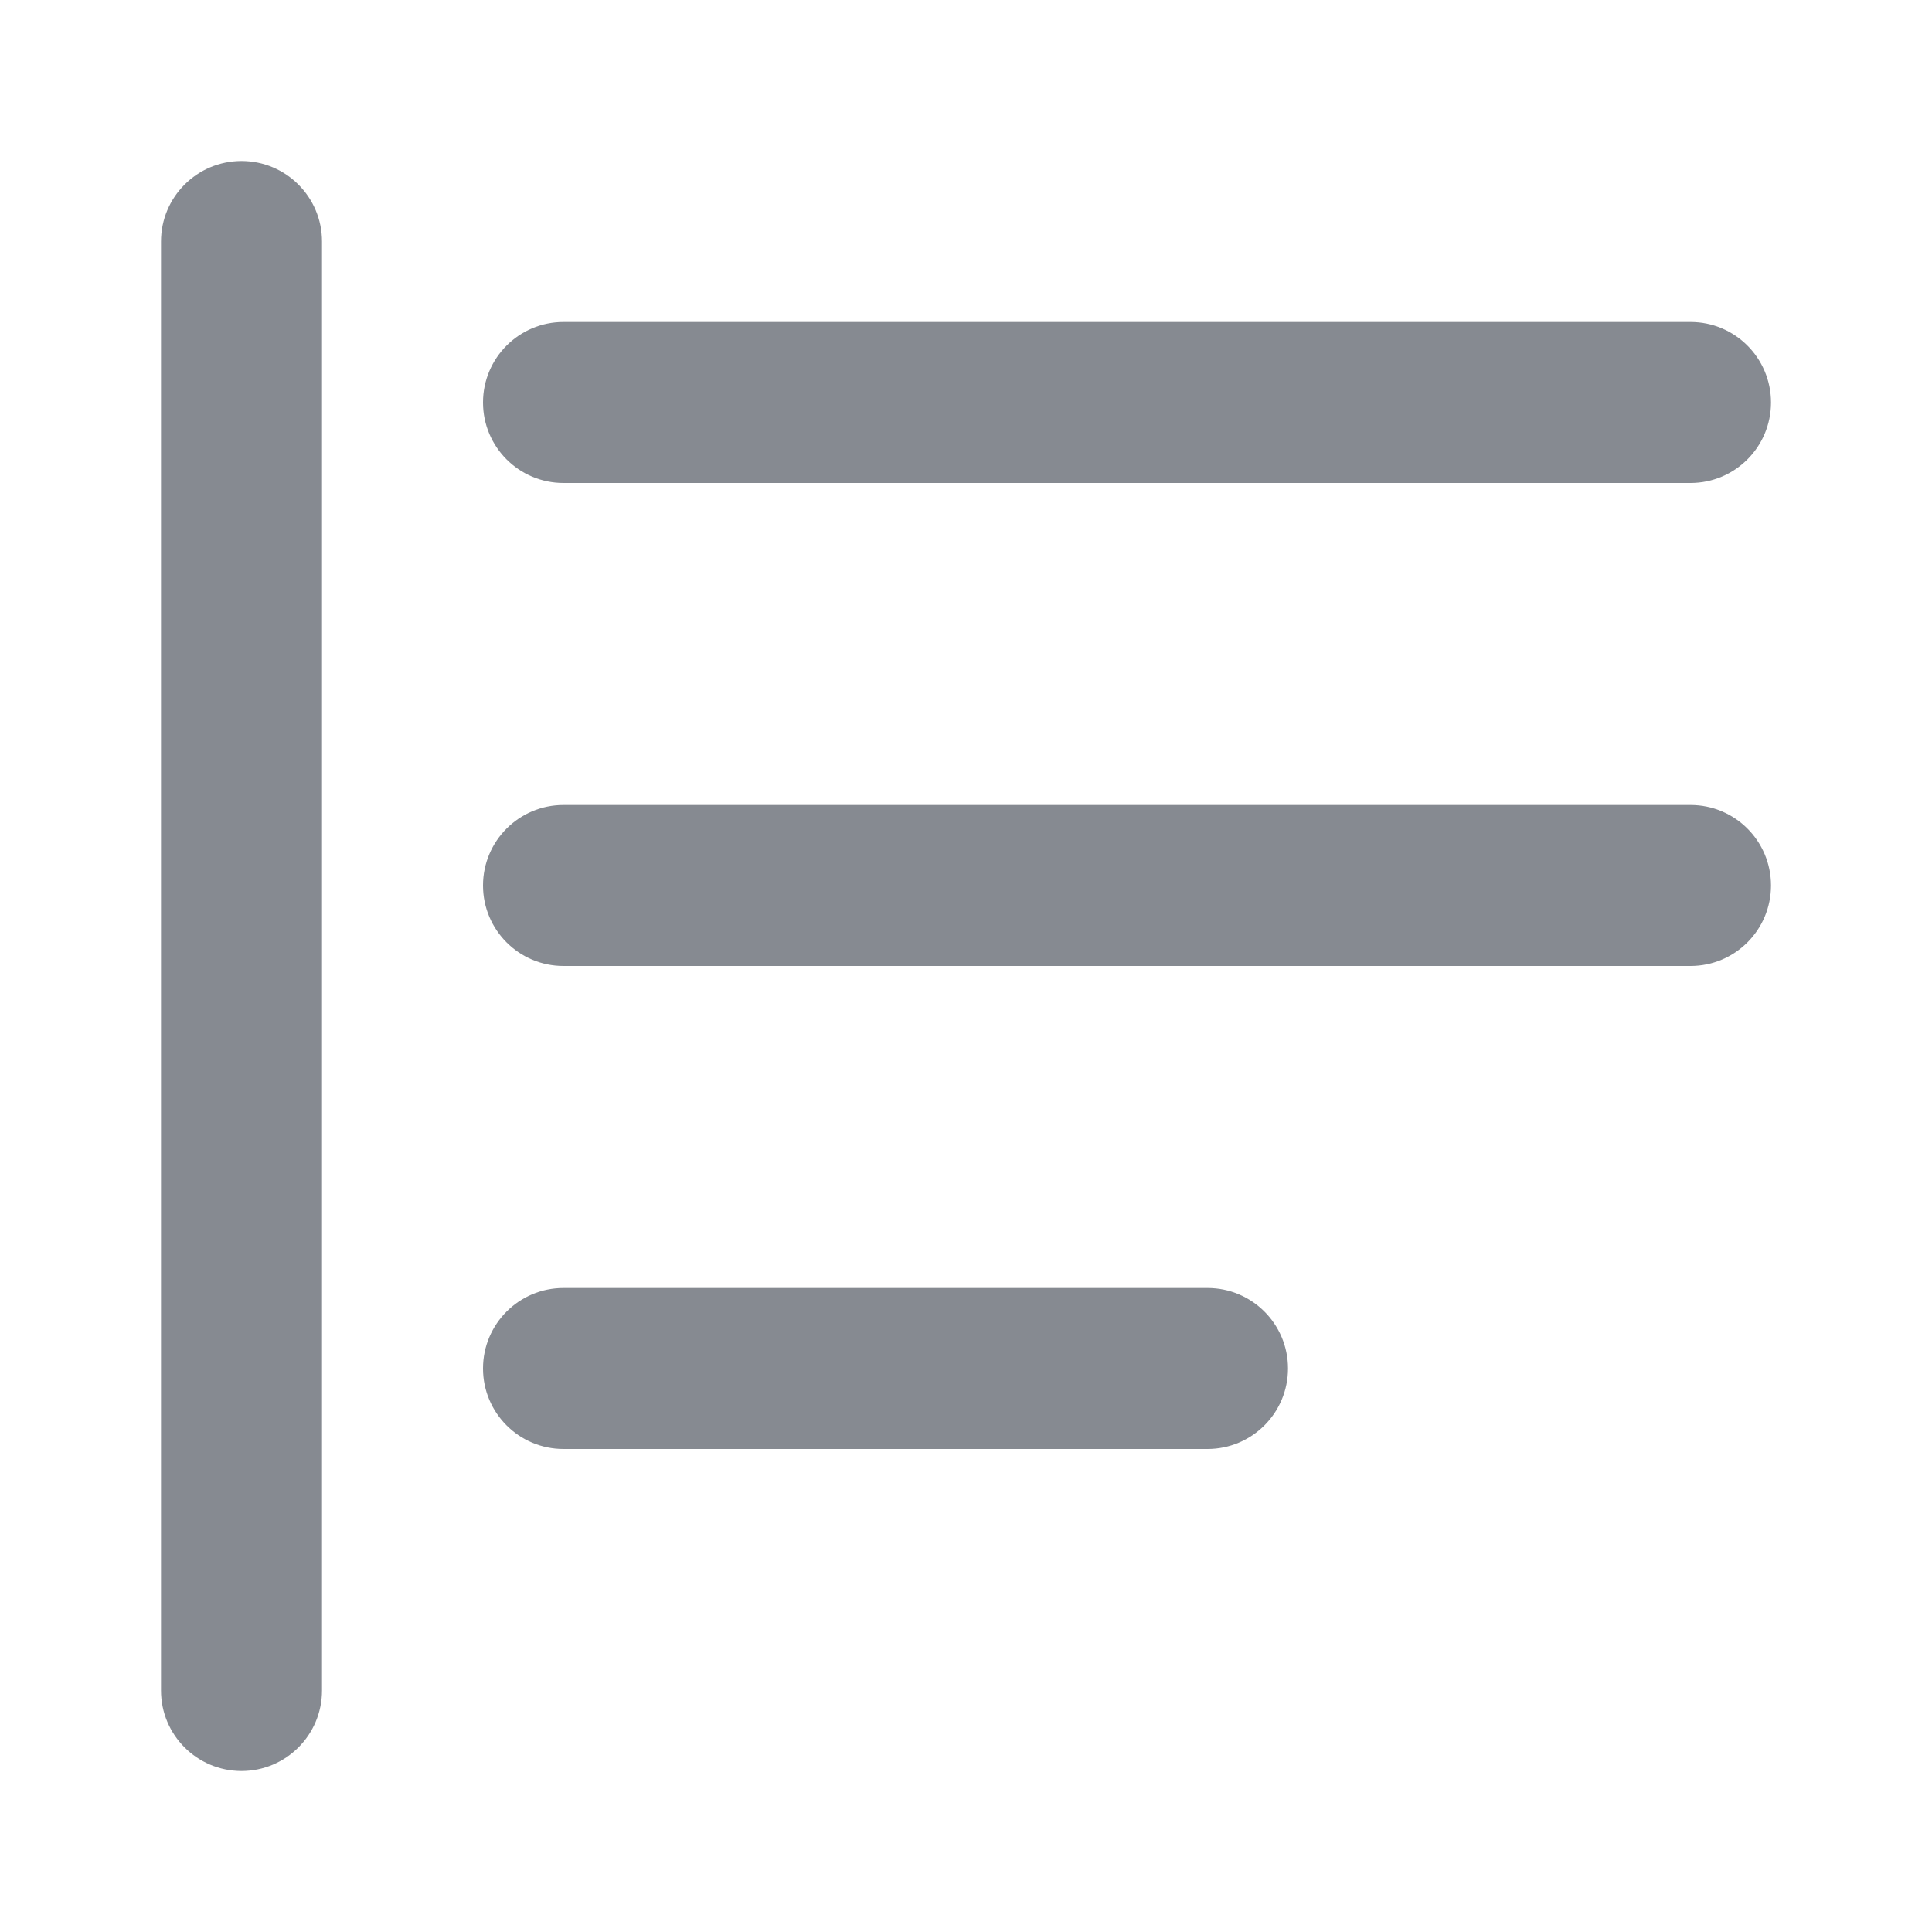
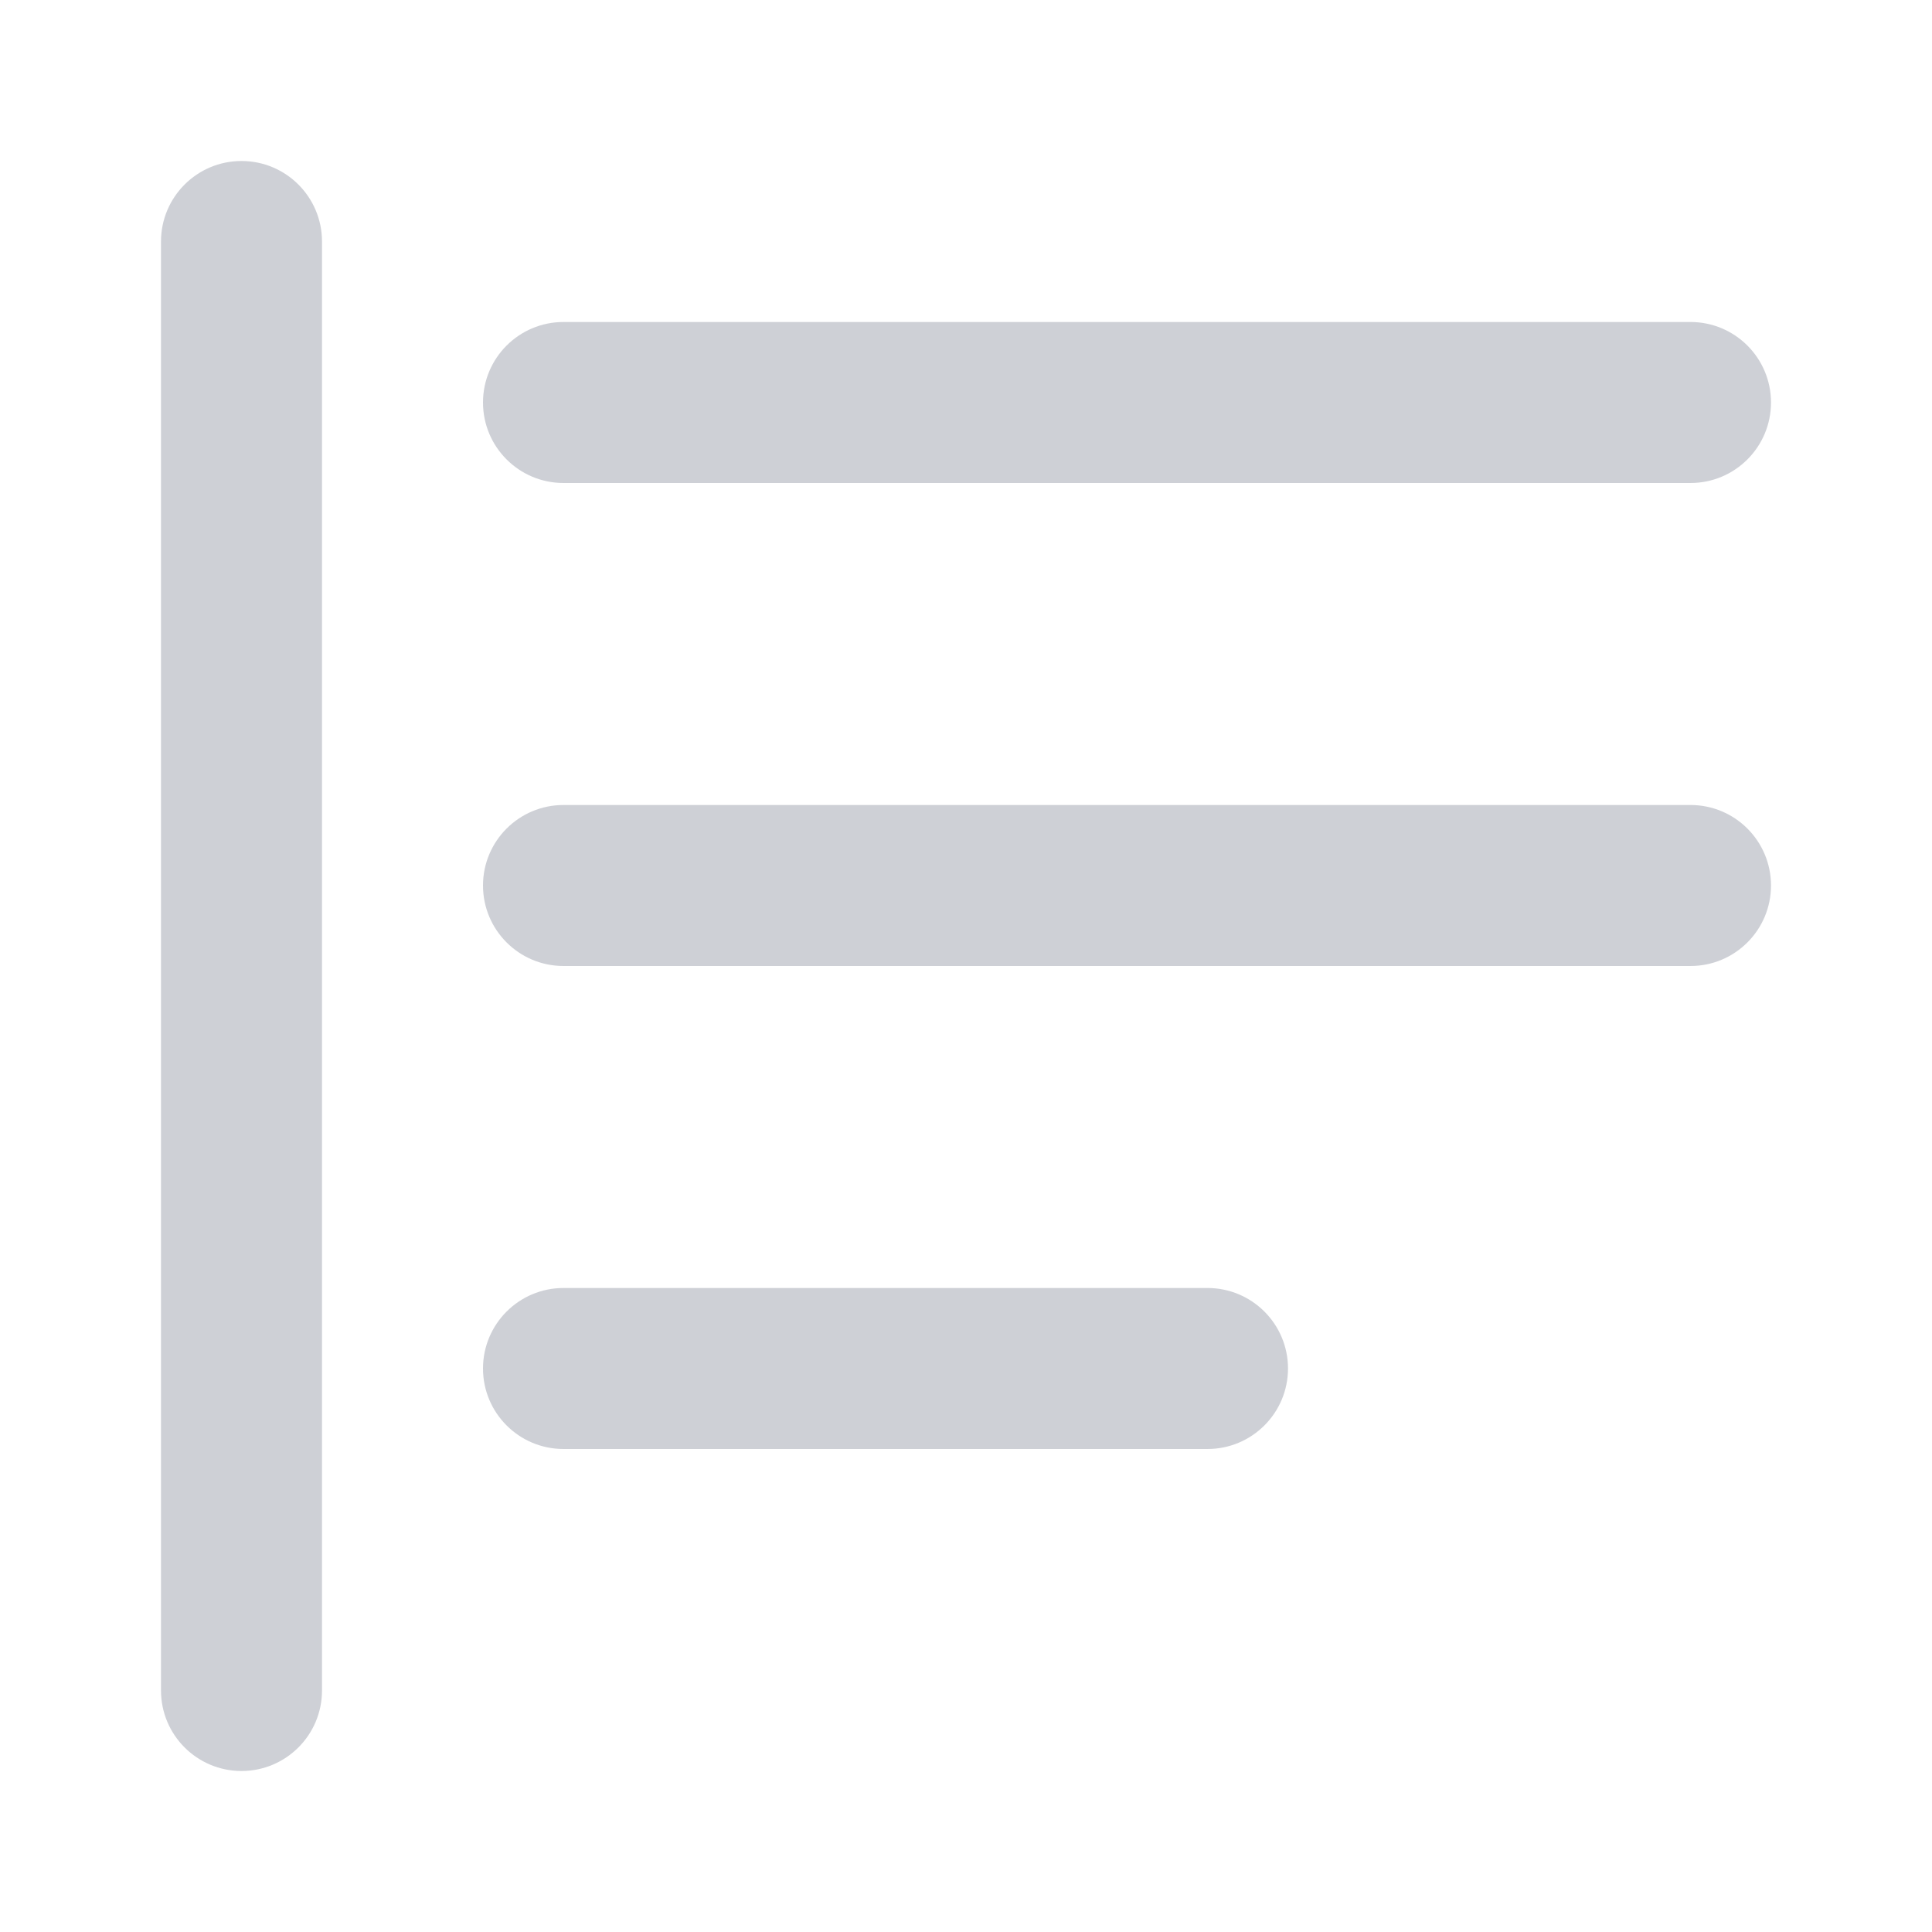
<svg xmlns="http://www.w3.org/2000/svg" width="12" height="12" viewBox="0 0 12 12" fill="none">
-   <rect x="1" y="1" width="1" height="10" rx="0.5" fill="#868A91" />
-   <rect x="3" y="2" width="8" height="1" rx="0.5" fill="#868A91" />
-   <rect x="3" y="5" width="8" height="1" rx="0.5" fill="#868A91" />
-   <rect x="3" y="8" width="5" height="1" rx="0.5" fill="#868A91" />
+   <rect x="1" y="1" width="1" height="10" rx="0.5" fill="#CED0D6" />
+   <rect x="3" y="2" width="8" height="1" rx="0.5" fill="#CED0D6" />
+   <rect x="3" y="5" width="8" height="1" rx="0.5" fill="#CED0D6" />
+   <rect x="3" y="8" width="5" height="1" rx="0.5" fill="#CED0D6" />
</svg>
